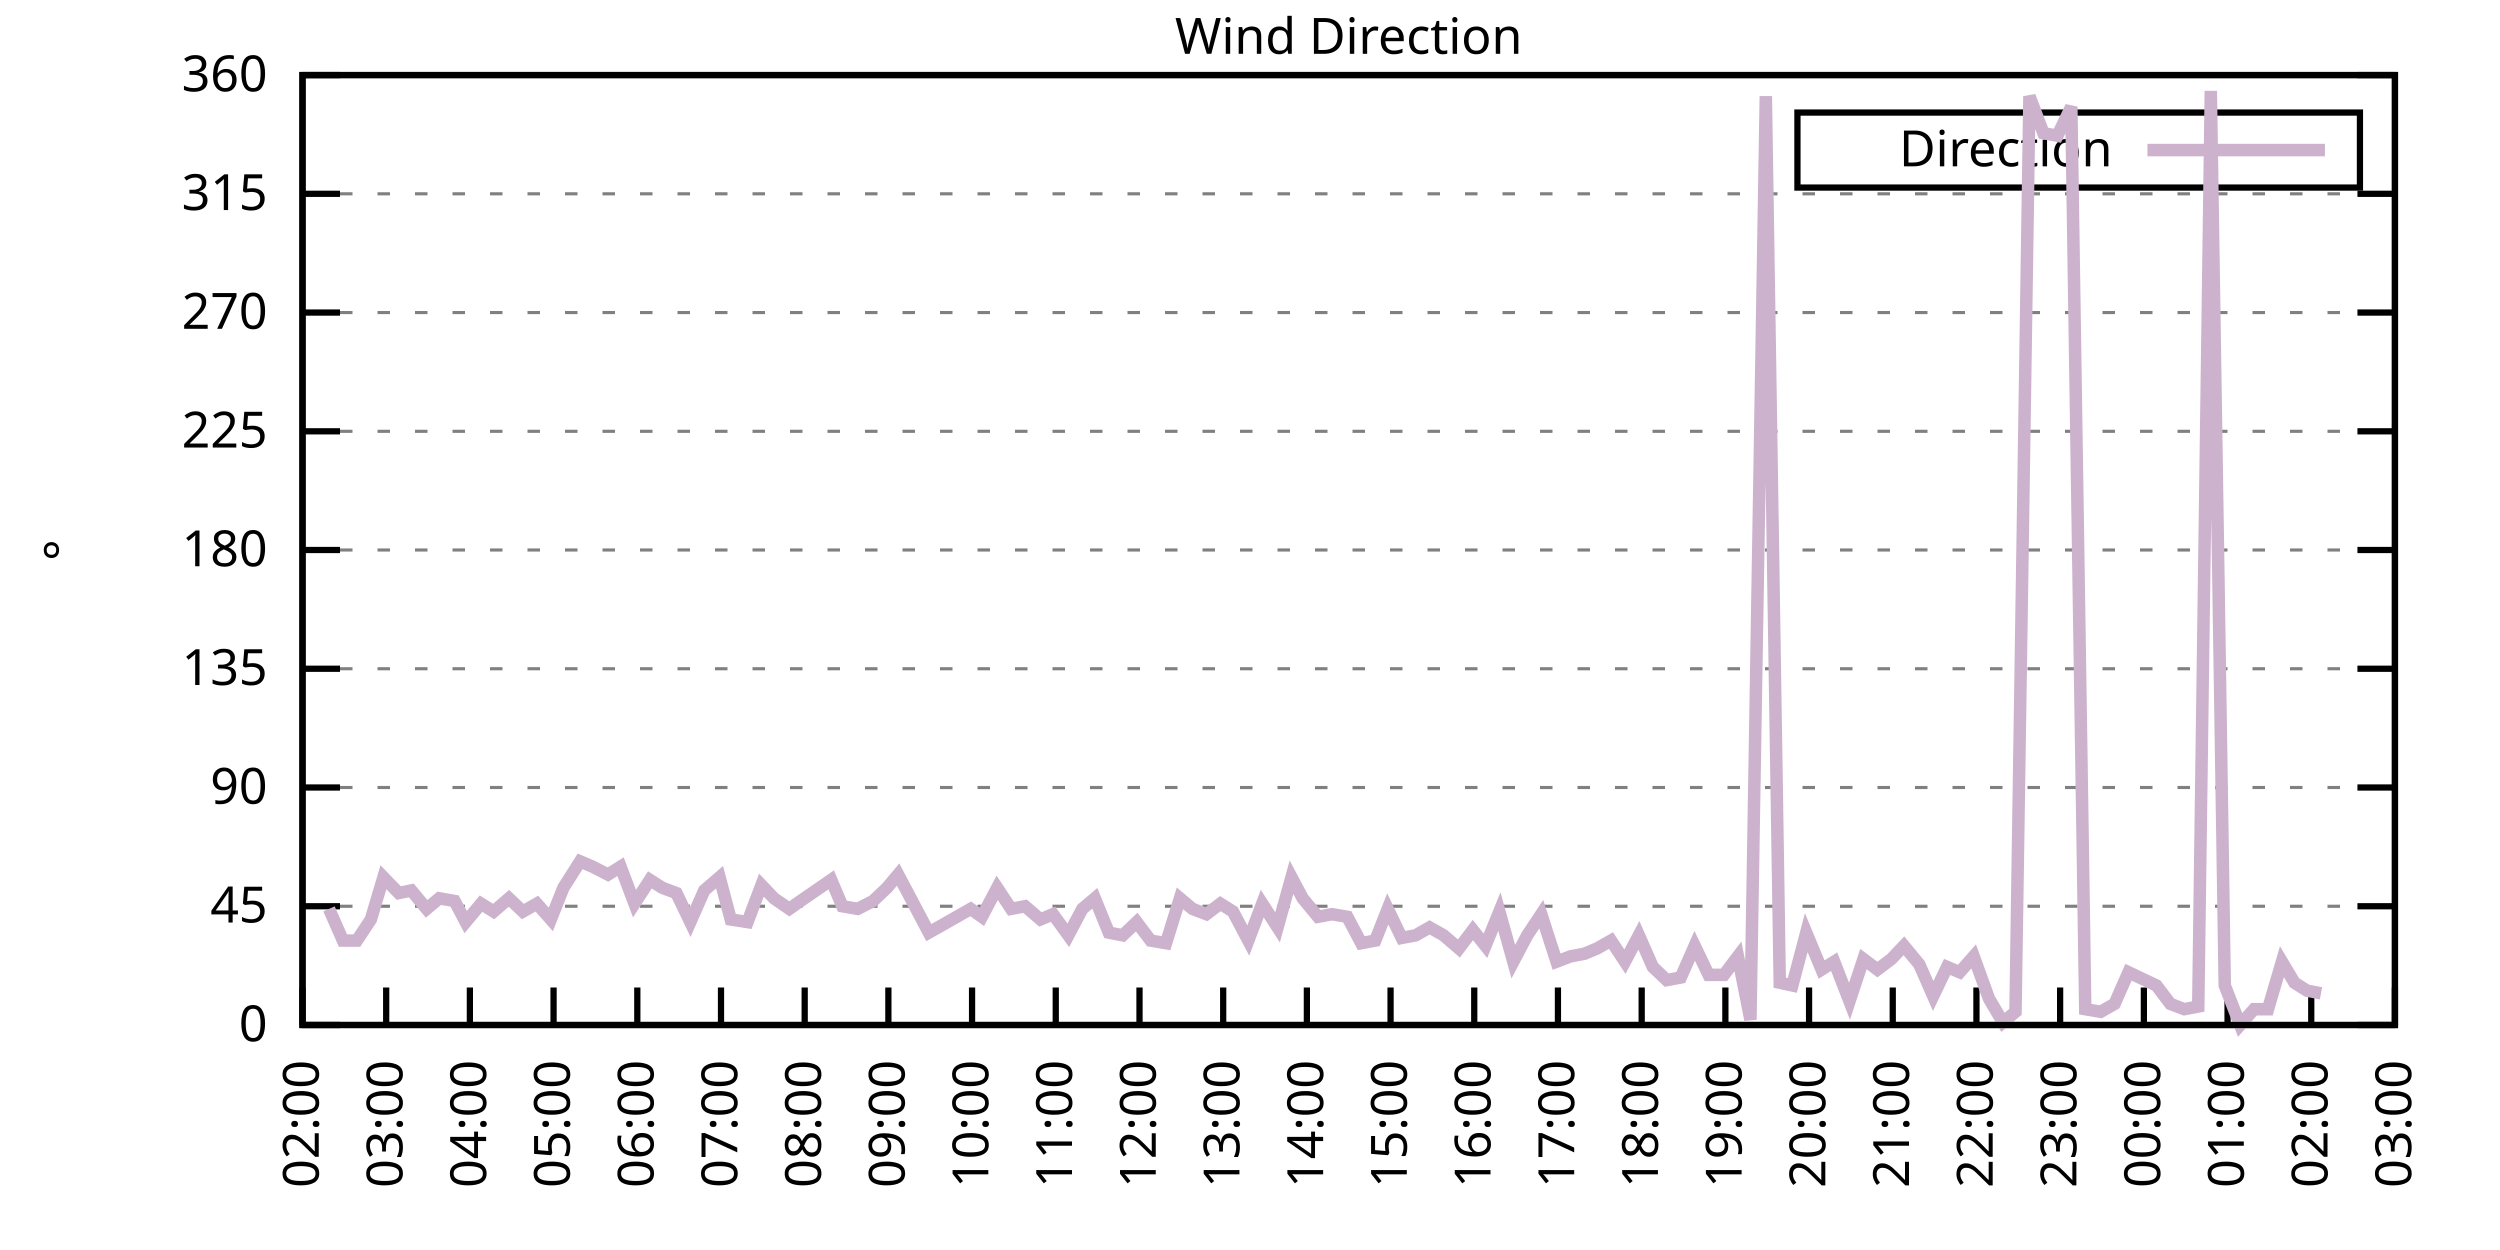
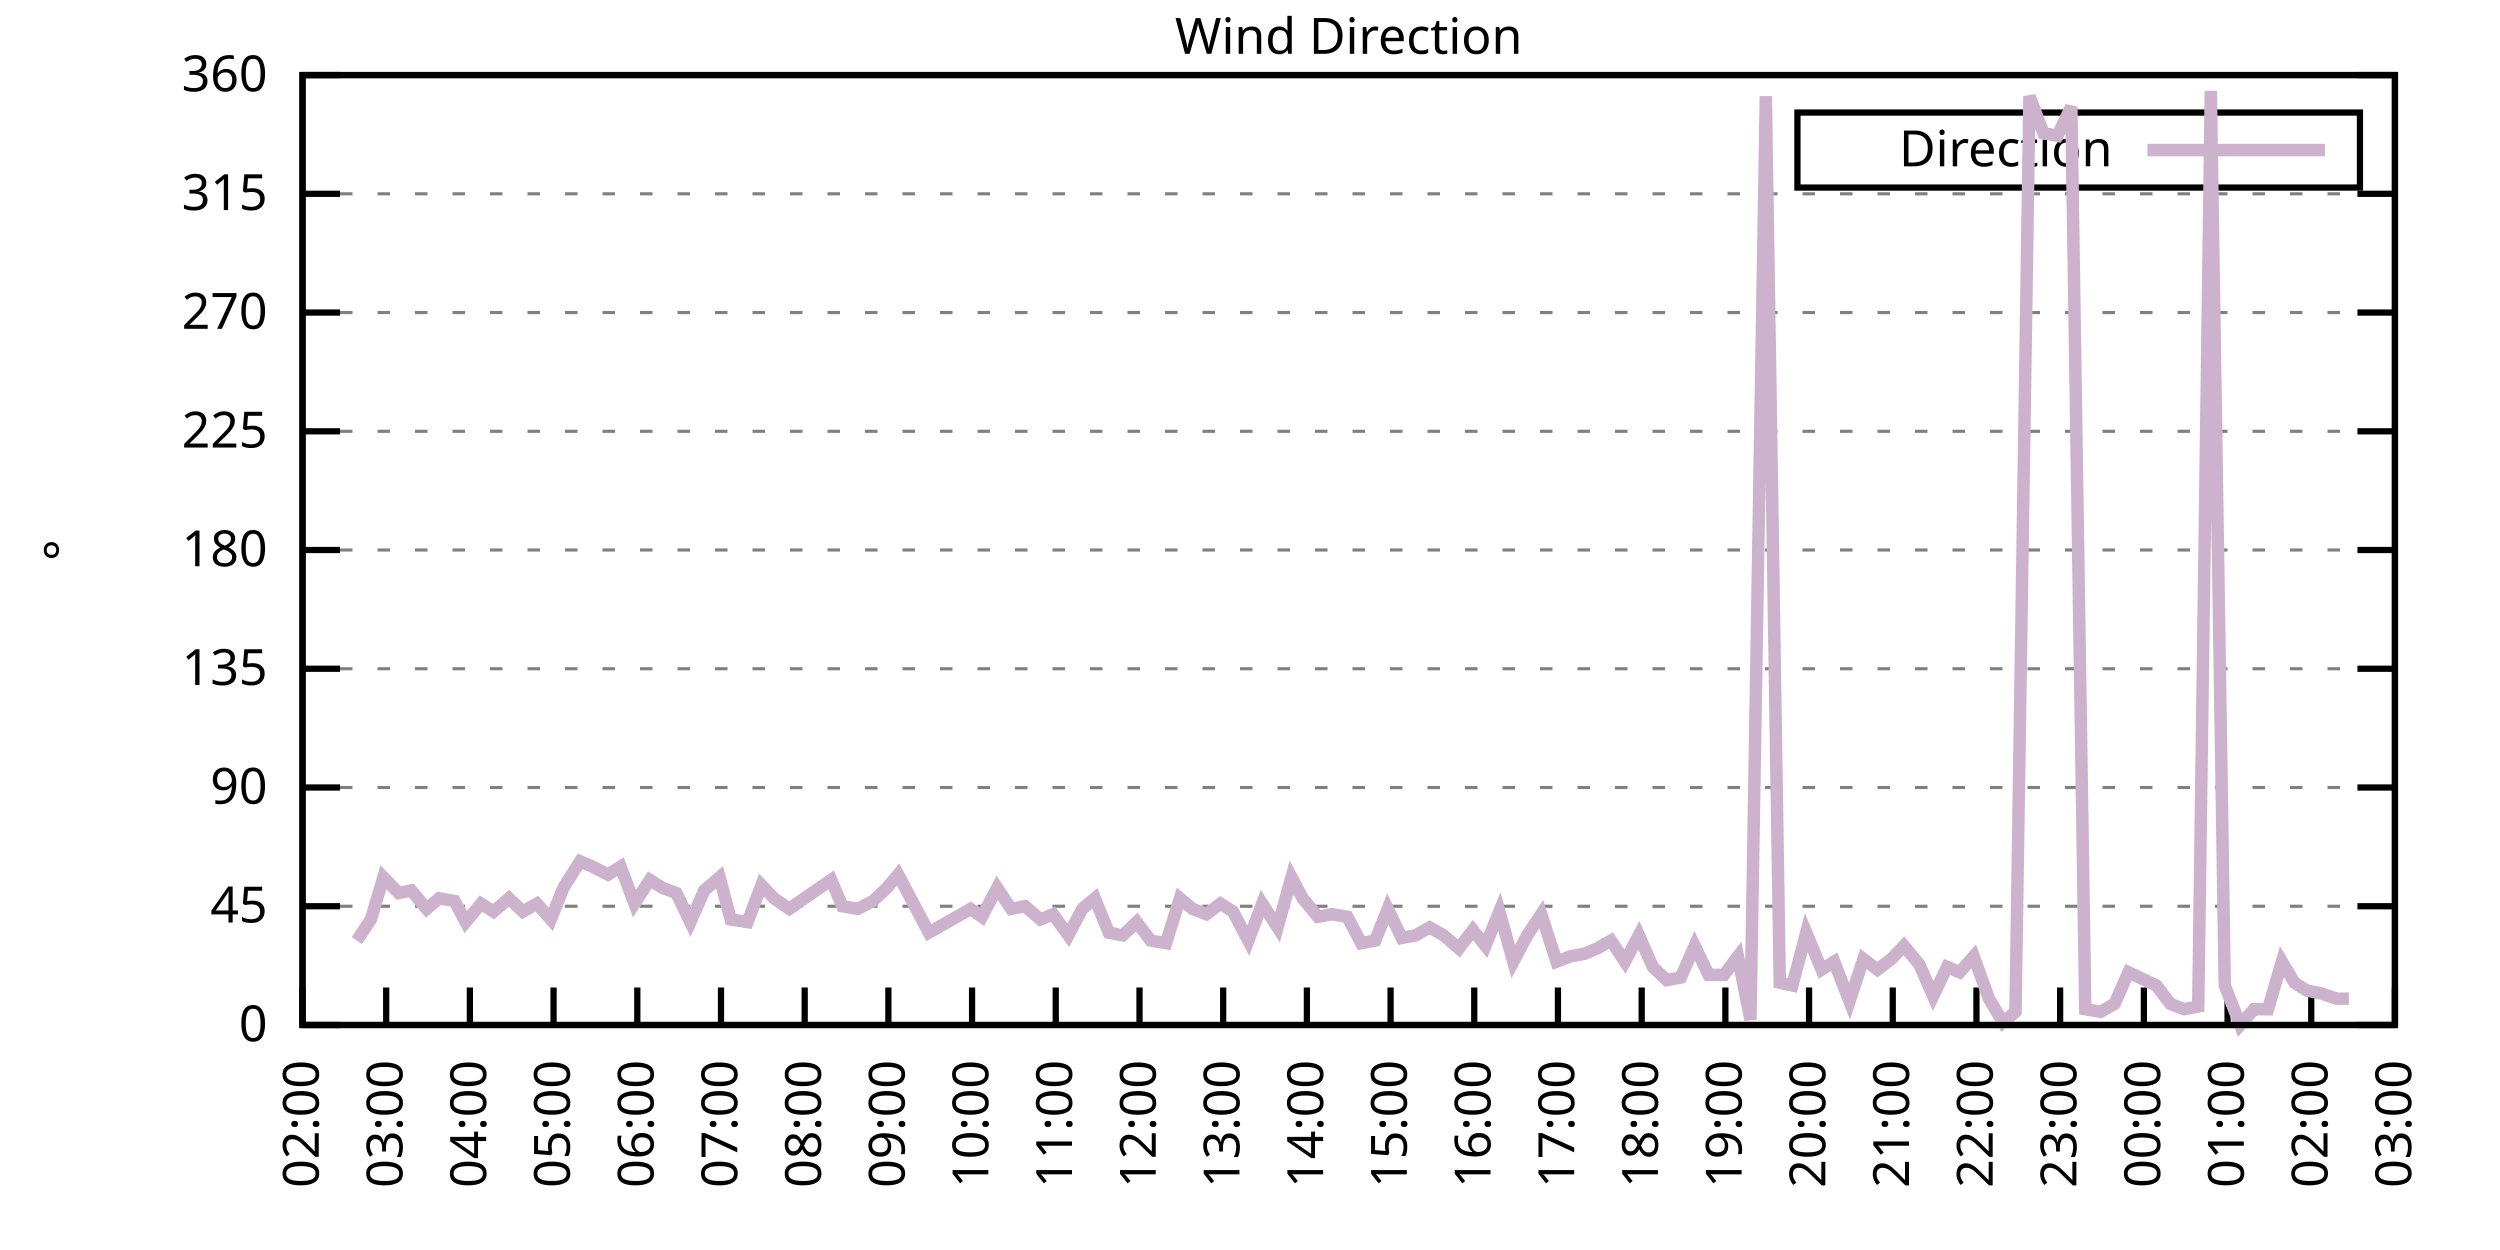
<svg xmlns="http://www.w3.org/2000/svg" xmlns:xlink="http://www.w3.org/1999/xlink" width="400" height="200" viewBox="0 0 400 200">
  <g id="gnuplot_canvas">
    <rect x="0" y="0" width="400" height="200" fill="none" />
    <defs>
      <circle id="gpDot" r="0.5" stroke-width="0.5" stroke="currentColor" />
      <path id="gpPt0" stroke-width="0.333" stroke="currentColor" d="M-1,0 h2 M0,-1 v2" />
      <path id="gpPt1" stroke-width="0.333" stroke="currentColor" d="M-1,-1 L1,1 M1,-1 L-1,1" />
      <path id="gpPt2" stroke-width="0.333" stroke="currentColor" d="M-1,0 L1,0 M0,-1 L0,1 M-1,-1 L1,1 M-1,1 L1,-1" />
      <rect id="gpPt3" stroke-width="0.333" stroke="currentColor" x="-1" y="-1" width="2" height="2" />
      <rect id="gpPt4" stroke-width="0.333" stroke="currentColor" fill="currentColor" x="-1" y="-1" width="2" height="2" />
      <circle id="gpPt5" stroke-width="0.333" stroke="currentColor" cx="0" cy="0" r="1" />
      <use xlink:href="#gpPt5" id="gpPt6" fill="currentColor" stroke="none" />
      <path id="gpPt7" stroke-width="0.333" stroke="currentColor" d="M0,-1.33 L-1.33,0.67 L1.33,0.67 z" />
      <use xlink:href="#gpPt7" id="gpPt8" fill="currentColor" stroke="none" />
      <use xlink:href="#gpPt7" id="gpPt9" stroke="currentColor" transform="rotate(180)" />
      <use xlink:href="#gpPt9" id="gpPt10" fill="currentColor" stroke="none" />
      <use xlink:href="#gpPt3" id="gpPt11" stroke="currentColor" transform="rotate(45)" />
      <use xlink:href="#gpPt11" id="gpPt12" fill="currentColor" stroke="none" />
      <path id="gpPt13" stroke-width="0.333" stroke="currentColor" d="M0,1.330 L1.265,0.411 L0.782,-1.067 L-0.782,-1.076 L-1.265,0.411 z" />
      <use xlink:href="#gpPt13" id="gpPt14" fill="currentColor" stroke="none" />
      <filter id="textbox" filterUnits="objectBoundingBox" x="0" y="0" height="1" width="1">
        <feFlood flood-color="white" flood-opacity="1" result="bgnd" />
        <feComposite in="SourceGraphic" in2="bgnd" operator="atop" />
      </filter>
      <filter id="greybox" filterUnits="objectBoundingBox" x="0" y="0" height="1" width="1">
        <feFlood flood-color="lightgrey" flood-opacity="1" result="grey" />
        <feComposite in="SourceGraphic" in2="grey" operator="atop" />
      </filter>
    </defs>
    <g fill="none" color="white" stroke="currentColor" stroke-width="1.00" stroke-linecap="butt" stroke-linejoin="miter">
</g>
    <g fill="none" color="black" stroke="currentColor" stroke-width="1.00" stroke-linecap="butt" stroke-linejoin="miter">
      <g stroke="none" shape-rendering="crispEdges">
        <polygon fill="rgb(255, 255, 255)" points="48.40,164.00 383.18,164.00 383.18,12.02 48.40,12.02 " />
      </g>
    </g>
    <g fill="none" color="black" stroke="currentColor" stroke-width="1.00" stroke-linecap="butt" stroke-linejoin="miter">
</g>
    <g fill="none" color="black" stroke="black" stroke-width="0.50" stroke-linecap="butt" stroke-linejoin="miter">
</g>
    <g fill="none" color="gray" stroke="currentColor" stroke-width="0.50" stroke-linecap="butt" stroke-linejoin="miter">
      <path stroke="gray" stroke-dasharray="2,4" class="gridline" d="M48.40,164.00 L383.19,164.00  " />
    </g>
    <g fill="none" color="gray" stroke="gray" stroke-width="1.00" stroke-linecap="butt" stroke-linejoin="miter">
</g>
    <g fill="none" color="black" stroke="currentColor" stroke-width="1.00" stroke-linecap="butt" stroke-linejoin="miter">
      <path stroke="black" d="M48.40,164.00 L54.40,164.00 M383.19,164.00 L377.19,164.00  " />
      <g transform="translate(42.80,166.60)" stroke="none" fill="black" font-family="Sans" font-size="8.00" text-anchor="end">
        <text>
          <tspan font-family="Sans"> 0</tspan>
        </text>
      </g>
    </g>
    <g fill="none" color="black" stroke="currentColor" stroke-width="1.00" stroke-linecap="butt" stroke-linejoin="miter">
</g>
    <g fill="none" color="black" stroke="black" stroke-width="0.50" stroke-linecap="butt" stroke-linejoin="miter">
</g>
    <g fill="none" color="gray" stroke="currentColor" stroke-width="0.50" stroke-linecap="butt" stroke-linejoin="miter">
      <path stroke="gray" stroke-dasharray="2,4" class="gridline" d="M48.40,145.00 L383.19,145.00  " />
    </g>
    <g fill="none" color="gray" stroke="gray" stroke-width="1.00" stroke-linecap="butt" stroke-linejoin="miter">
</g>
    <g fill="none" color="black" stroke="currentColor" stroke-width="1.00" stroke-linecap="butt" stroke-linejoin="miter">
      <path stroke="black" d="M48.40,145.00 L54.40,145.00 M383.19,145.00 L377.19,145.00  " />
      <g transform="translate(42.80,147.60)" stroke="none" fill="black" font-family="Sans" font-size="8.00" text-anchor="end">
        <text>
          <tspan font-family="Sans"> 45</tspan>
        </text>
      </g>
    </g>
    <g fill="none" color="black" stroke="currentColor" stroke-width="1.00" stroke-linecap="butt" stroke-linejoin="miter">
</g>
    <g fill="none" color="black" stroke="black" stroke-width="0.50" stroke-linecap="butt" stroke-linejoin="miter">
</g>
    <g fill="none" color="gray" stroke="currentColor" stroke-width="0.50" stroke-linecap="butt" stroke-linejoin="miter">
      <path stroke="gray" stroke-dasharray="2,4" class="gridline" d="M48.40,126.00 L383.19,126.00  " />
    </g>
    <g fill="none" color="gray" stroke="gray" stroke-width="1.00" stroke-linecap="butt" stroke-linejoin="miter">
</g>
    <g fill="none" color="black" stroke="currentColor" stroke-width="1.00" stroke-linecap="butt" stroke-linejoin="miter">
      <path stroke="black" d="M48.40,126.00 L54.40,126.00 M383.19,126.00 L377.19,126.00  " />
      <g transform="translate(42.80,128.60)" stroke="none" fill="black" font-family="Sans" font-size="8.00" text-anchor="end">
        <text>
          <tspan font-family="Sans"> 90</tspan>
        </text>
      </g>
    </g>
    <g fill="none" color="black" stroke="currentColor" stroke-width="1.00" stroke-linecap="butt" stroke-linejoin="miter">
</g>
    <g fill="none" color="black" stroke="black" stroke-width="0.50" stroke-linecap="butt" stroke-linejoin="miter">
</g>
    <g fill="none" color="gray" stroke="currentColor" stroke-width="0.50" stroke-linecap="butt" stroke-linejoin="miter">
      <path stroke="gray" stroke-dasharray="2,4" class="gridline" d="M48.40,107.00 L383.19,107.00  " />
    </g>
    <g fill="none" color="gray" stroke="gray" stroke-width="1.00" stroke-linecap="butt" stroke-linejoin="miter">
</g>
    <g fill="none" color="black" stroke="currentColor" stroke-width="1.00" stroke-linecap="butt" stroke-linejoin="miter">
      <path stroke="black" d="M48.40,107.00 L54.40,107.00 M383.19,107.00 L377.19,107.00  " />
      <g transform="translate(42.80,109.60)" stroke="none" fill="black" font-family="Sans" font-size="8.00" text-anchor="end">
        <text>
          <tspan font-family="Sans"> 135</tspan>
        </text>
      </g>
    </g>
    <g fill="none" color="black" stroke="currentColor" stroke-width="1.00" stroke-linecap="butt" stroke-linejoin="miter">
</g>
    <g fill="none" color="black" stroke="black" stroke-width="0.50" stroke-linecap="butt" stroke-linejoin="miter">
</g>
    <g fill="none" color="gray" stroke="currentColor" stroke-width="0.50" stroke-linecap="butt" stroke-linejoin="miter">
      <path stroke="gray" stroke-dasharray="2,4" class="gridline" d="M48.40,88.00 L383.19,88.00  " />
    </g>
    <g fill="none" color="gray" stroke="gray" stroke-width="1.00" stroke-linecap="butt" stroke-linejoin="miter">
</g>
    <g fill="none" color="black" stroke="currentColor" stroke-width="1.00" stroke-linecap="butt" stroke-linejoin="miter">
      <path stroke="black" d="M48.40,88.00 L54.40,88.00 M383.19,88.00 L377.19,88.00  " />
      <g transform="translate(42.80,90.60)" stroke="none" fill="black" font-family="Sans" font-size="8.00" text-anchor="end">
        <text>
          <tspan font-family="Sans"> 180</tspan>
        </text>
      </g>
    </g>
    <g fill="none" color="black" stroke="currentColor" stroke-width="1.00" stroke-linecap="butt" stroke-linejoin="miter">
</g>
    <g fill="none" color="black" stroke="black" stroke-width="0.50" stroke-linecap="butt" stroke-linejoin="miter">
</g>
    <g fill="none" color="gray" stroke="currentColor" stroke-width="0.50" stroke-linecap="butt" stroke-linejoin="miter">
      <path stroke="gray" stroke-dasharray="2,4" class="gridline" d="M48.40,69.01 L383.19,69.01  " />
    </g>
    <g fill="none" color="gray" stroke="gray" stroke-width="1.00" stroke-linecap="butt" stroke-linejoin="miter">
</g>
    <g fill="none" color="black" stroke="currentColor" stroke-width="1.00" stroke-linecap="butt" stroke-linejoin="miter">
      <path stroke="black" d="M48.40,69.01 L54.40,69.01 M383.19,69.01 L377.19,69.01  " />
      <g transform="translate(42.80,71.61)" stroke="none" fill="black" font-family="Sans" font-size="8.00" text-anchor="end">
        <text>
          <tspan font-family="Sans"> 225</tspan>
        </text>
      </g>
    </g>
    <g fill="none" color="black" stroke="currentColor" stroke-width="1.00" stroke-linecap="butt" stroke-linejoin="miter">
</g>
    <g fill="none" color="black" stroke="black" stroke-width="0.50" stroke-linecap="butt" stroke-linejoin="miter">
</g>
    <g fill="none" color="gray" stroke="currentColor" stroke-width="0.50" stroke-linecap="butt" stroke-linejoin="miter">
      <path stroke="gray" stroke-dasharray="2,4" class="gridline" d="M48.40,50.01 L383.19,50.01  " />
    </g>
    <g fill="none" color="gray" stroke="gray" stroke-width="1.00" stroke-linecap="butt" stroke-linejoin="miter">
</g>
    <g fill="none" color="black" stroke="currentColor" stroke-width="1.00" stroke-linecap="butt" stroke-linejoin="miter">
      <path stroke="black" d="M48.40,50.01 L54.40,50.01 M383.19,50.01 L377.19,50.01  " />
      <g transform="translate(42.80,52.61)" stroke="none" fill="black" font-family="Sans" font-size="8.00" text-anchor="end">
        <text>
          <tspan font-family="Sans"> 270</tspan>
        </text>
      </g>
    </g>
    <g fill="none" color="black" stroke="currentColor" stroke-width="1.00" stroke-linecap="butt" stroke-linejoin="miter">
</g>
    <g fill="none" color="black" stroke="black" stroke-width="0.50" stroke-linecap="butt" stroke-linejoin="miter">
</g>
    <g fill="none" color="gray" stroke="currentColor" stroke-width="0.50" stroke-linecap="butt" stroke-linejoin="miter">
      <path stroke="gray" stroke-dasharray="2,4" class="gridline" d="M48.40,31.01 L383.19,31.01  " />
    </g>
    <g fill="none" color="gray" stroke="gray" stroke-width="1.00" stroke-linecap="butt" stroke-linejoin="miter">
</g>
    <g fill="none" color="black" stroke="currentColor" stroke-width="1.00" stroke-linecap="butt" stroke-linejoin="miter">
      <path stroke="black" d="M48.40,31.01 L54.40,31.01 M383.19,31.01 L377.19,31.01  " />
      <g transform="translate(42.80,33.61)" stroke="none" fill="black" font-family="Sans" font-size="8.00" text-anchor="end">
        <text>
          <tspan font-family="Sans"> 315</tspan>
        </text>
      </g>
    </g>
    <g fill="none" color="black" stroke="currentColor" stroke-width="1.00" stroke-linecap="butt" stroke-linejoin="miter">
</g>
    <g fill="none" color="black" stroke="black" stroke-width="0.50" stroke-linecap="butt" stroke-linejoin="miter">
</g>
    <g fill="none" color="gray" stroke="currentColor" stroke-width="0.50" stroke-linecap="butt" stroke-linejoin="miter">
      <path stroke="gray" stroke-dasharray="2,4" class="gridline" d="M48.40,12.01 L383.19,12.01  " />
    </g>
    <g fill="none" color="gray" stroke="gray" stroke-width="1.00" stroke-linecap="butt" stroke-linejoin="miter">
</g>
    <g fill="none" color="black" stroke="currentColor" stroke-width="1.00" stroke-linecap="butt" stroke-linejoin="miter">
      <path stroke="black" d="M48.40,12.01 L54.40,12.01 M383.19,12.01 L377.19,12.01  " />
      <g transform="translate(42.80,14.61)" stroke="none" fill="black" font-family="Sans" font-size="8.00" text-anchor="end">
        <text>
          <tspan font-family="Sans"> 360</tspan>
        </text>
      </g>
    </g>
    <g fill="none" color="black" stroke="currentColor" stroke-width="1.00" stroke-linecap="butt" stroke-linejoin="miter">
      <path stroke="black" d="M48.40,164.00 L48.40,158.00  " />
      <g transform="translate(51.00,169.60) rotate(270.00)" stroke="none" fill="black" font-family="Sans" font-size="8.00" text-anchor="end">
        <text>
          <tspan font-family="Sans">02:00</tspan>
        </text>
      </g>
    </g>
    <g fill="none" color="black" stroke="currentColor" stroke-width="1.00" stroke-linecap="butt" stroke-linejoin="miter">
      <path stroke="black" d="M61.79,164.00 L61.79,158.00  " />
      <g transform="translate(64.39,169.60) rotate(270.00)" stroke="none" fill="black" font-family="Sans" font-size="8.00" text-anchor="end">
        <text>
          <tspan font-family="Sans">03:00</tspan>
        </text>
      </g>
    </g>
    <g fill="none" color="black" stroke="currentColor" stroke-width="1.00" stroke-linecap="butt" stroke-linejoin="miter">
      <path stroke="black" d="M75.18,164.00 L75.18,158.00  " />
      <g transform="translate(77.78,169.60) rotate(270.00)" stroke="none" fill="black" font-family="Sans" font-size="8.00" text-anchor="end">
        <text>
          <tspan font-family="Sans">04:00</tspan>
        </text>
      </g>
    </g>
    <g fill="none" color="black" stroke="currentColor" stroke-width="1.00" stroke-linecap="butt" stroke-linejoin="miter">
      <path stroke="black" d="M88.57,164.00 L88.57,158.00  " />
      <g transform="translate(91.17,169.60) rotate(270.00)" stroke="none" fill="black" font-family="Sans" font-size="8.00" text-anchor="end">
        <text>
          <tspan font-family="Sans">05:00</tspan>
        </text>
      </g>
    </g>
    <g fill="none" color="black" stroke="currentColor" stroke-width="1.00" stroke-linecap="butt" stroke-linejoin="miter">
      <path stroke="black" d="M101.97,164.00 L101.97,158.00  " />
      <g transform="translate(104.57,169.60) rotate(270.00)" stroke="none" fill="black" font-family="Sans" font-size="8.00" text-anchor="end">
        <text>
          <tspan font-family="Sans">06:00</tspan>
        </text>
      </g>
    </g>
    <g fill="none" color="black" stroke="currentColor" stroke-width="1.00" stroke-linecap="butt" stroke-linejoin="miter">
      <path stroke="black" d="M115.36,164.00 L115.36,158.00  " />
      <g transform="translate(117.96,169.60) rotate(270.00)" stroke="none" fill="black" font-family="Sans" font-size="8.00" text-anchor="end">
        <text>
          <tspan font-family="Sans">07:00</tspan>
        </text>
      </g>
    </g>
    <g fill="none" color="black" stroke="currentColor" stroke-width="1.00" stroke-linecap="butt" stroke-linejoin="miter">
      <path stroke="black" d="M128.75,164.00 L128.75,158.00  " />
      <g transform="translate(131.35,169.60) rotate(270.00)" stroke="none" fill="black" font-family="Sans" font-size="8.00" text-anchor="end">
        <text>
          <tspan font-family="Sans">08:00</tspan>
        </text>
      </g>
    </g>
    <g fill="none" color="black" stroke="currentColor" stroke-width="1.00" stroke-linecap="butt" stroke-linejoin="miter">
      <path stroke="black" d="M142.14,164.00 L142.14,158.00  " />
      <g transform="translate(144.74,169.60) rotate(270.00)" stroke="none" fill="black" font-family="Sans" font-size="8.00" text-anchor="end">
        <text>
          <tspan font-family="Sans">09:00</tspan>
        </text>
      </g>
    </g>
    <g fill="none" color="black" stroke="currentColor" stroke-width="1.00" stroke-linecap="butt" stroke-linejoin="miter">
      <path stroke="black" d="M155.53,164.00 L155.53,158.00  " />
      <g transform="translate(158.13,169.60) rotate(270.00)" stroke="none" fill="black" font-family="Sans" font-size="8.00" text-anchor="end">
        <text>
          <tspan font-family="Sans">10:00</tspan>
        </text>
      </g>
    </g>
    <g fill="none" color="black" stroke="currentColor" stroke-width="1.00" stroke-linecap="butt" stroke-linejoin="miter">
      <path stroke="black" d="M168.92,164.00 L168.92,158.00  " />
      <g transform="translate(171.52,169.60) rotate(270.00)" stroke="none" fill="black" font-family="Sans" font-size="8.00" text-anchor="end">
        <text>
          <tspan font-family="Sans">11:00</tspan>
        </text>
      </g>
    </g>
    <g fill="none" color="black" stroke="currentColor" stroke-width="1.00" stroke-linecap="butt" stroke-linejoin="miter">
      <path stroke="black" d="M182.32,164.00 L182.32,158.00  " />
      <g transform="translate(184.92,169.60) rotate(270.00)" stroke="none" fill="black" font-family="Sans" font-size="8.00" text-anchor="end">
        <text>
          <tspan font-family="Sans">12:00</tspan>
        </text>
      </g>
    </g>
    <g fill="none" color="black" stroke="currentColor" stroke-width="1.00" stroke-linecap="butt" stroke-linejoin="miter">
      <path stroke="black" d="M195.71,164.00 L195.71,158.00  " />
      <g transform="translate(198.31,169.60) rotate(270.00)" stroke="none" fill="black" font-family="Sans" font-size="8.00" text-anchor="end">
        <text>
          <tspan font-family="Sans">13:00</tspan>
        </text>
      </g>
    </g>
    <g fill="none" color="black" stroke="currentColor" stroke-width="1.00" stroke-linecap="butt" stroke-linejoin="miter">
      <path stroke="black" d="M209.10,164.00 L209.10,158.00  " />
      <g transform="translate(211.70,169.60) rotate(270.00)" stroke="none" fill="black" font-family="Sans" font-size="8.00" text-anchor="end">
        <text>
          <tspan font-family="Sans">14:00</tspan>
        </text>
      </g>
    </g>
    <g fill="none" color="black" stroke="currentColor" stroke-width="1.00" stroke-linecap="butt" stroke-linejoin="miter">
      <path stroke="black" d="M222.49,164.00 L222.49,158.00  " />
      <g transform="translate(225.09,169.60) rotate(270.00)" stroke="none" fill="black" font-family="Sans" font-size="8.00" text-anchor="end">
        <text>
          <tspan font-family="Sans">15:00</tspan>
        </text>
      </g>
    </g>
    <g fill="none" color="black" stroke="currentColor" stroke-width="1.00" stroke-linecap="butt" stroke-linejoin="miter">
      <path stroke="black" d="M235.88,164.00 L235.88,158.00  " />
      <g transform="translate(238.48,169.60) rotate(270.00)" stroke="none" fill="black" font-family="Sans" font-size="8.00" text-anchor="end">
        <text>
          <tspan font-family="Sans">16:00</tspan>
        </text>
      </g>
    </g>
    <g fill="none" color="black" stroke="currentColor" stroke-width="1.00" stroke-linecap="butt" stroke-linejoin="miter">
      <path stroke="black" d="M249.27,164.00 L249.27,158.00  " />
      <g transform="translate(251.87,169.60) rotate(270.00)" stroke="none" fill="black" font-family="Sans" font-size="8.00" text-anchor="end">
        <text>
          <tspan font-family="Sans">17:00</tspan>
        </text>
      </g>
    </g>
    <g fill="none" color="black" stroke="currentColor" stroke-width="1.00" stroke-linecap="butt" stroke-linejoin="miter">
      <path stroke="black" d="M262.67,164.00 L262.67,158.00  " />
      <g transform="translate(265.27,169.60) rotate(270.00)" stroke="none" fill="black" font-family="Sans" font-size="8.00" text-anchor="end">
        <text>
          <tspan font-family="Sans">18:00</tspan>
        </text>
      </g>
    </g>
    <g fill="none" color="black" stroke="currentColor" stroke-width="1.00" stroke-linecap="butt" stroke-linejoin="miter">
      <path stroke="black" d="M276.06,164.00 L276.06,158.00  " />
      <g transform="translate(278.66,169.60) rotate(270.00)" stroke="none" fill="black" font-family="Sans" font-size="8.00" text-anchor="end">
        <text>
          <tspan font-family="Sans">19:00</tspan>
        </text>
      </g>
    </g>
    <g fill="none" color="black" stroke="currentColor" stroke-width="1.00" stroke-linecap="butt" stroke-linejoin="miter">
      <path stroke="black" d="M289.45,164.00 L289.45,158.00  " />
      <g transform="translate(292.05,169.60) rotate(270.00)" stroke="none" fill="black" font-family="Sans" font-size="8.00" text-anchor="end">
        <text>
          <tspan font-family="Sans">20:00</tspan>
        </text>
      </g>
    </g>
    <g fill="none" color="black" stroke="currentColor" stroke-width="1.00" stroke-linecap="butt" stroke-linejoin="miter">
      <path stroke="black" d="M302.84,164.00 L302.84,158.00  " />
      <g transform="translate(305.44,169.60) rotate(270.00)" stroke="none" fill="black" font-family="Sans" font-size="8.00" text-anchor="end">
        <text>
          <tspan font-family="Sans">21:00</tspan>
        </text>
      </g>
    </g>
    <g fill="none" color="black" stroke="currentColor" stroke-width="1.00" stroke-linecap="butt" stroke-linejoin="miter">
      <path stroke="black" d="M316.23,164.00 L316.23,158.00  " />
      <g transform="translate(318.83,169.60) rotate(270.00)" stroke="none" fill="black" font-family="Sans" font-size="8.00" text-anchor="end">
        <text>
          <tspan font-family="Sans">22:00</tspan>
        </text>
      </g>
    </g>
    <g fill="none" color="black" stroke="currentColor" stroke-width="1.00" stroke-linecap="butt" stroke-linejoin="miter">
      <path stroke="black" d="M329.62,164.00 L329.62,158.00  " />
      <g transform="translate(332.22,169.60) rotate(270.00)" stroke="none" fill="black" font-family="Sans" font-size="8.00" text-anchor="end">
        <text>
          <tspan font-family="Sans">23:00</tspan>
        </text>
      </g>
    </g>
    <g fill="none" color="black" stroke="currentColor" stroke-width="1.00" stroke-linecap="butt" stroke-linejoin="miter">
      <path stroke="black" d="M343.02,164.00 L343.02,158.00  " />
      <g transform="translate(345.62,169.60) rotate(270.00)" stroke="none" fill="black" font-family="Sans" font-size="8.00" text-anchor="end">
        <text>
          <tspan font-family="Sans">00:00</tspan>
        </text>
      </g>
    </g>
    <g fill="none" color="black" stroke="currentColor" stroke-width="1.00" stroke-linecap="butt" stroke-linejoin="miter">
      <path stroke="black" d="M356.41,164.00 L356.41,158.00  " />
      <g transform="translate(359.01,169.60) rotate(270.00)" stroke="none" fill="black" font-family="Sans" font-size="8.00" text-anchor="end">
        <text>
          <tspan font-family="Sans">01:00</tspan>
        </text>
      </g>
    </g>
    <g fill="none" color="black" stroke="currentColor" stroke-width="1.00" stroke-linecap="butt" stroke-linejoin="miter">
      <path stroke="black" d="M369.80,164.00 L369.80,158.00  " />
      <g transform="translate(372.40,169.60) rotate(270.00)" stroke="none" fill="black" font-family="Sans" font-size="8.00" text-anchor="end">
        <text>
          <tspan font-family="Sans">02:00</tspan>
        </text>
      </g>
    </g>
    <g fill="none" color="black" stroke="currentColor" stroke-width="1.00" stroke-linecap="butt" stroke-linejoin="miter">
      <path stroke="black" d="M383.19,164.00 L383.19,158.00  " />
      <g transform="translate(385.79,169.60) rotate(270.00)" stroke="none" fill="black" font-family="Sans" font-size="8.00" text-anchor="end">
        <text>
          <tspan font-family="Sans">03:00</tspan>
        </text>
      </g>
    </g>
    <g fill="none" color="black" stroke="currentColor" stroke-width="1.00" stroke-linecap="butt" stroke-linejoin="miter">
</g>
    <g fill="none" color="black" stroke="currentColor" stroke-width="1.00" stroke-linecap="butt" stroke-linejoin="miter">
      <path stroke="black" d="M48.40,12.01 L48.40,164.00 L383.19,164.00 L383.19,12.01 L48.40,12.01 Z  " />
    </g>
    <g fill="none" color="black" stroke="currentColor" stroke-width="1.00" stroke-linecap="butt" stroke-linejoin="miter">
</g>
    <g fill="none" color="black" stroke="currentColor" stroke-width="1.00" stroke-linecap="butt" stroke-linejoin="miter">
      <path stroke="black" d="M287.59,30.01 L287.59,18.01 L377.59,18.01 L377.59,30.01 L287.59,30.01 Z  " />
    </g>
    <g id="Wind_direction_plot_1">
      <g fill="none" color="white" stroke="black" stroke-width="2.00" stroke-linecap="butt" stroke-linejoin="miter">
</g>
      <g fill="none" color="black" stroke="currentColor" stroke-width="2.00" stroke-linecap="butt" stroke-linejoin="miter">
        <g transform="translate(337.99,26.61)" stroke="none" fill="black" font-family="Sans" font-size="8.00" text-anchor="end">
          <text>
            <tspan font-family="Sans">Direction</tspan>
          </text>
        </g>
      </g>
      <g fill="none" color="black" stroke="currentColor" stroke-width="2.00" stroke-linecap="butt" stroke-linejoin="miter">
-         <path stroke="rgb(204, 178, 204)" d="M343.59,24.01 L371.99,24.01 M52.64,145.42 L54.87,150.49 L57.10,150.49 L59.34,147.11 L61.35,140.36 L63.80,142.89   L65.81,142.47 L68.26,145.42 L70.27,143.73 L72.73,144.16 L74.51,147.53 L76.97,144.58 L78.98,145.85 L81.43,143.73   L83.66,145.85 L85.90,144.58 L88.13,147.11 L90.14,142.05 L92.82,137.82 L94.82,138.67 L97.28,139.93 L99.29,138.67   L101.52,144.58 L103.98,140.78 L105.98,142.05 L108.22,142.89 L110.45,147.53 L112.68,142.47 L115.13,140.36 L116.92,147.11   L119.60,147.53 L121.83,141.62 L123.84,143.73 L126.29,145.42 L128.08,144.16 L130.54,142.47 L132.99,140.78 L134.78,145.00   L137.23,145.42 L139.69,144.16 L141.92,142.05 L143.70,139.93 L146.16,144.58 L148.61,149.22 L150.85,147.96 L153.08,146.69   L155.31,145.42 L157.10,146.69 L159.55,142.05 L161.78,145.42 L164.01,145.00 L166.47,147.11 L168.48,146.27 L170.93,149.65   L173.17,145.42 L175.17,143.73 L177.41,149.22 L179.64,149.65 L181.87,147.53 L184.10,150.49 L186.56,150.91 L188.79,143.73   L190.80,145.42 L193.03,146.27 L195.26,144.58 L197.27,145.85 L199.73,150.49 L201.96,144.58 L204.41,148.38 L206.64,140.36   L208.43,143.73 L210.88,146.69 L213.12,146.27 L215.57,146.69 L217.80,150.91 L220.04,150.49 L222.04,145.42 L224.28,150.07   L226.51,149.65 L228.74,148.38 L230.97,149.65 L233.43,151.76 L235.66,148.80 L237.67,151.33 L239.90,145.85 L242.13,153.87   L244.36,149.65 L246.60,146.27 L249.05,153.87 L251.28,153.02 L253.51,152.60 L255.52,151.76 L257.76,150.49 L259.99,153.87   L262.22,149.65 L264.45,154.71 L266.68,156.82 L268.92,156.40 L271.15,151.33 L273.38,155.98 L275.83,155.98 L278.07,153.02   L280.07,163.16 L282.53,15.39 L284.76,157.24 L286.77,157.67 L289.00,149.22 L291.46,155.13 L293.47,153.87 L295.92,160.20   L298.15,153.45 L300.39,155.13 L302.62,153.45 L304.63,151.33 L307.08,154.29 L309.31,159.36 L311.54,154.71 L313.55,155.56   L315.79,153.02 L318.24,159.78 L320.47,163.58 L322.48,161.89 L324.71,15.39 L326.95,21.30 L329.18,21.72 L331.41,17.08   L333.64,161.47 L336.10,161.89 L338.33,160.62 L340.56,155.56 L345.02,157.67 L347.26,160.62 L349.49,161.47 L351.72,161.04   L353.73,14.54 L355.96,157.67 L358.42,164.00 L360.65,161.47 L362.88,161.47 L365.11,153.87 L367.12,157.24 L369.13,158.51   L371.36,158.93  " />
+         <path stroke="rgb(204, 178, 204)" d="M343.59,24.01 L371.99,24.01 M57.10,150.49 L59.34,147.11 L61.35,140.36 L63.80,142.89 L65.81,142.47 L68.26,145.42   L70.27,143.73 L72.73,144.16 L74.51,147.53 L76.97,144.58 L78.98,145.85 L81.43,143.73 L83.66,145.85 L85.90,144.58   L88.13,147.11 L90.14,142.05 L92.82,137.82 L94.82,138.67 L97.28,139.93 L99.29,138.67 L101.52,144.58 L103.98,140.78   L105.98,142.05 L108.22,142.89 L110.45,147.53 L112.68,142.47 L115.13,140.36 L116.92,147.11 L119.60,147.53 L121.83,141.62   L123.84,143.73 L126.29,145.42 L128.08,144.16 L130.54,142.47 L132.99,140.78 L134.78,145.00 L137.23,145.42 L139.69,144.16   L141.92,142.05 L143.70,139.93 L146.16,144.58 L148.61,149.22 L150.85,147.96 L153.08,146.69 L155.31,145.42 L157.10,146.69   L159.55,142.05 L161.78,145.42 L164.01,145.00 L166.47,147.11 L168.48,146.27 L170.93,149.65 L173.17,145.42 L175.17,143.73   L177.41,149.22 L179.64,149.65 L181.87,147.53 L184.10,150.49 L186.56,150.91 L188.79,143.73 L190.80,145.42 L193.03,146.27   L195.26,144.58 L197.27,145.85 L199.73,150.49 L201.96,144.58 L204.41,148.38 L206.64,140.36 L208.43,143.73 L210.88,146.69   L213.12,146.27 L215.57,146.69 L217.80,150.91 L220.04,150.49 L222.04,145.42 L224.28,150.07 L226.51,149.65 L228.74,148.38   L230.97,149.65 L233.43,151.76 L235.66,148.80 L237.67,151.33 L239.90,145.85 L242.13,153.87 L244.36,149.65 L246.60,146.27   L249.05,153.87 L251.28,153.02 L253.51,152.60 L255.52,151.76 L257.76,150.49 L259.99,153.87 L262.22,149.65 L264.45,154.71   L266.68,156.82 L268.92,156.40 L271.15,151.33 L273.38,155.98 L275.83,155.98 L278.07,153.02 L280.07,163.16 L282.53,15.39   L284.76,157.24 L286.77,157.67 L289.00,149.22 L291.46,155.13 L293.47,153.87 L295.92,160.20 L298.15,153.45 L300.39,155.13   L302.62,153.45 L304.63,151.33 L307.08,154.29 L309.31,159.36 L311.54,154.71 L313.55,155.56 L315.79,153.02 L318.24,159.78   L320.47,163.58 L322.48,161.89 L324.71,15.39 L326.95,21.30 L329.18,21.72 L331.41,17.08 L333.64,161.47 L336.10,161.89   L338.33,160.62 L340.56,155.56 L345.02,157.67 L347.26,160.62 L349.49,161.47 L351.72,161.04 L353.73,14.54 L355.96,157.67   L358.42,164.00 L360.65,161.47 L362.88,161.47 L365.11,153.87 L367.12,157.24 L369.13,158.51 L371.36,158.93 L373.82,159.78   L375.82,159.78  " />
      </g>
    </g>
    <g fill="none" color="black" stroke="currentColor" stroke-width="2.00" stroke-linecap="butt" stroke-linejoin="miter">
</g>
    <g fill="none" color="black" stroke="black" stroke-width="1.00" stroke-linecap="butt" stroke-linejoin="miter">
</g>
    <g fill="none" color="black" stroke="currentColor" stroke-width="1.00" stroke-linecap="butt" stroke-linejoin="miter">
      <path stroke="black" d="M48.40,12.01 L48.40,164.00 L383.19,164.00 L383.19,12.01 L48.40,12.01 Z  " />
      <g transform="translate(12.80,88.01) rotate(270.00)" stroke="none" fill="black" font-family="Sans" font-size="8.00" text-anchor="middle">
        <text>
          <tspan font-family="Sans">°</tspan>
        </text>
      </g>
    </g>
    <g fill="none" color="black" stroke="currentColor" stroke-width="1.00" stroke-linecap="butt" stroke-linejoin="miter">
</g>
    <g fill="none" color="black" stroke="currentColor" stroke-width="1.00" stroke-linecap="butt" stroke-linejoin="miter">
      <g transform="translate(215.79,8.61)" stroke="none" fill="black" font-family="Sans" font-size="8.00" text-anchor="middle">
        <text>
          <tspan font-family="Sans">Wind Direction</tspan>
        </text>
      </g>
    </g>
    <g fill="none" color="black" stroke="currentColor" stroke-width="1.00" stroke-linecap="butt" stroke-linejoin="miter">
</g>
  </g>
</svg>
